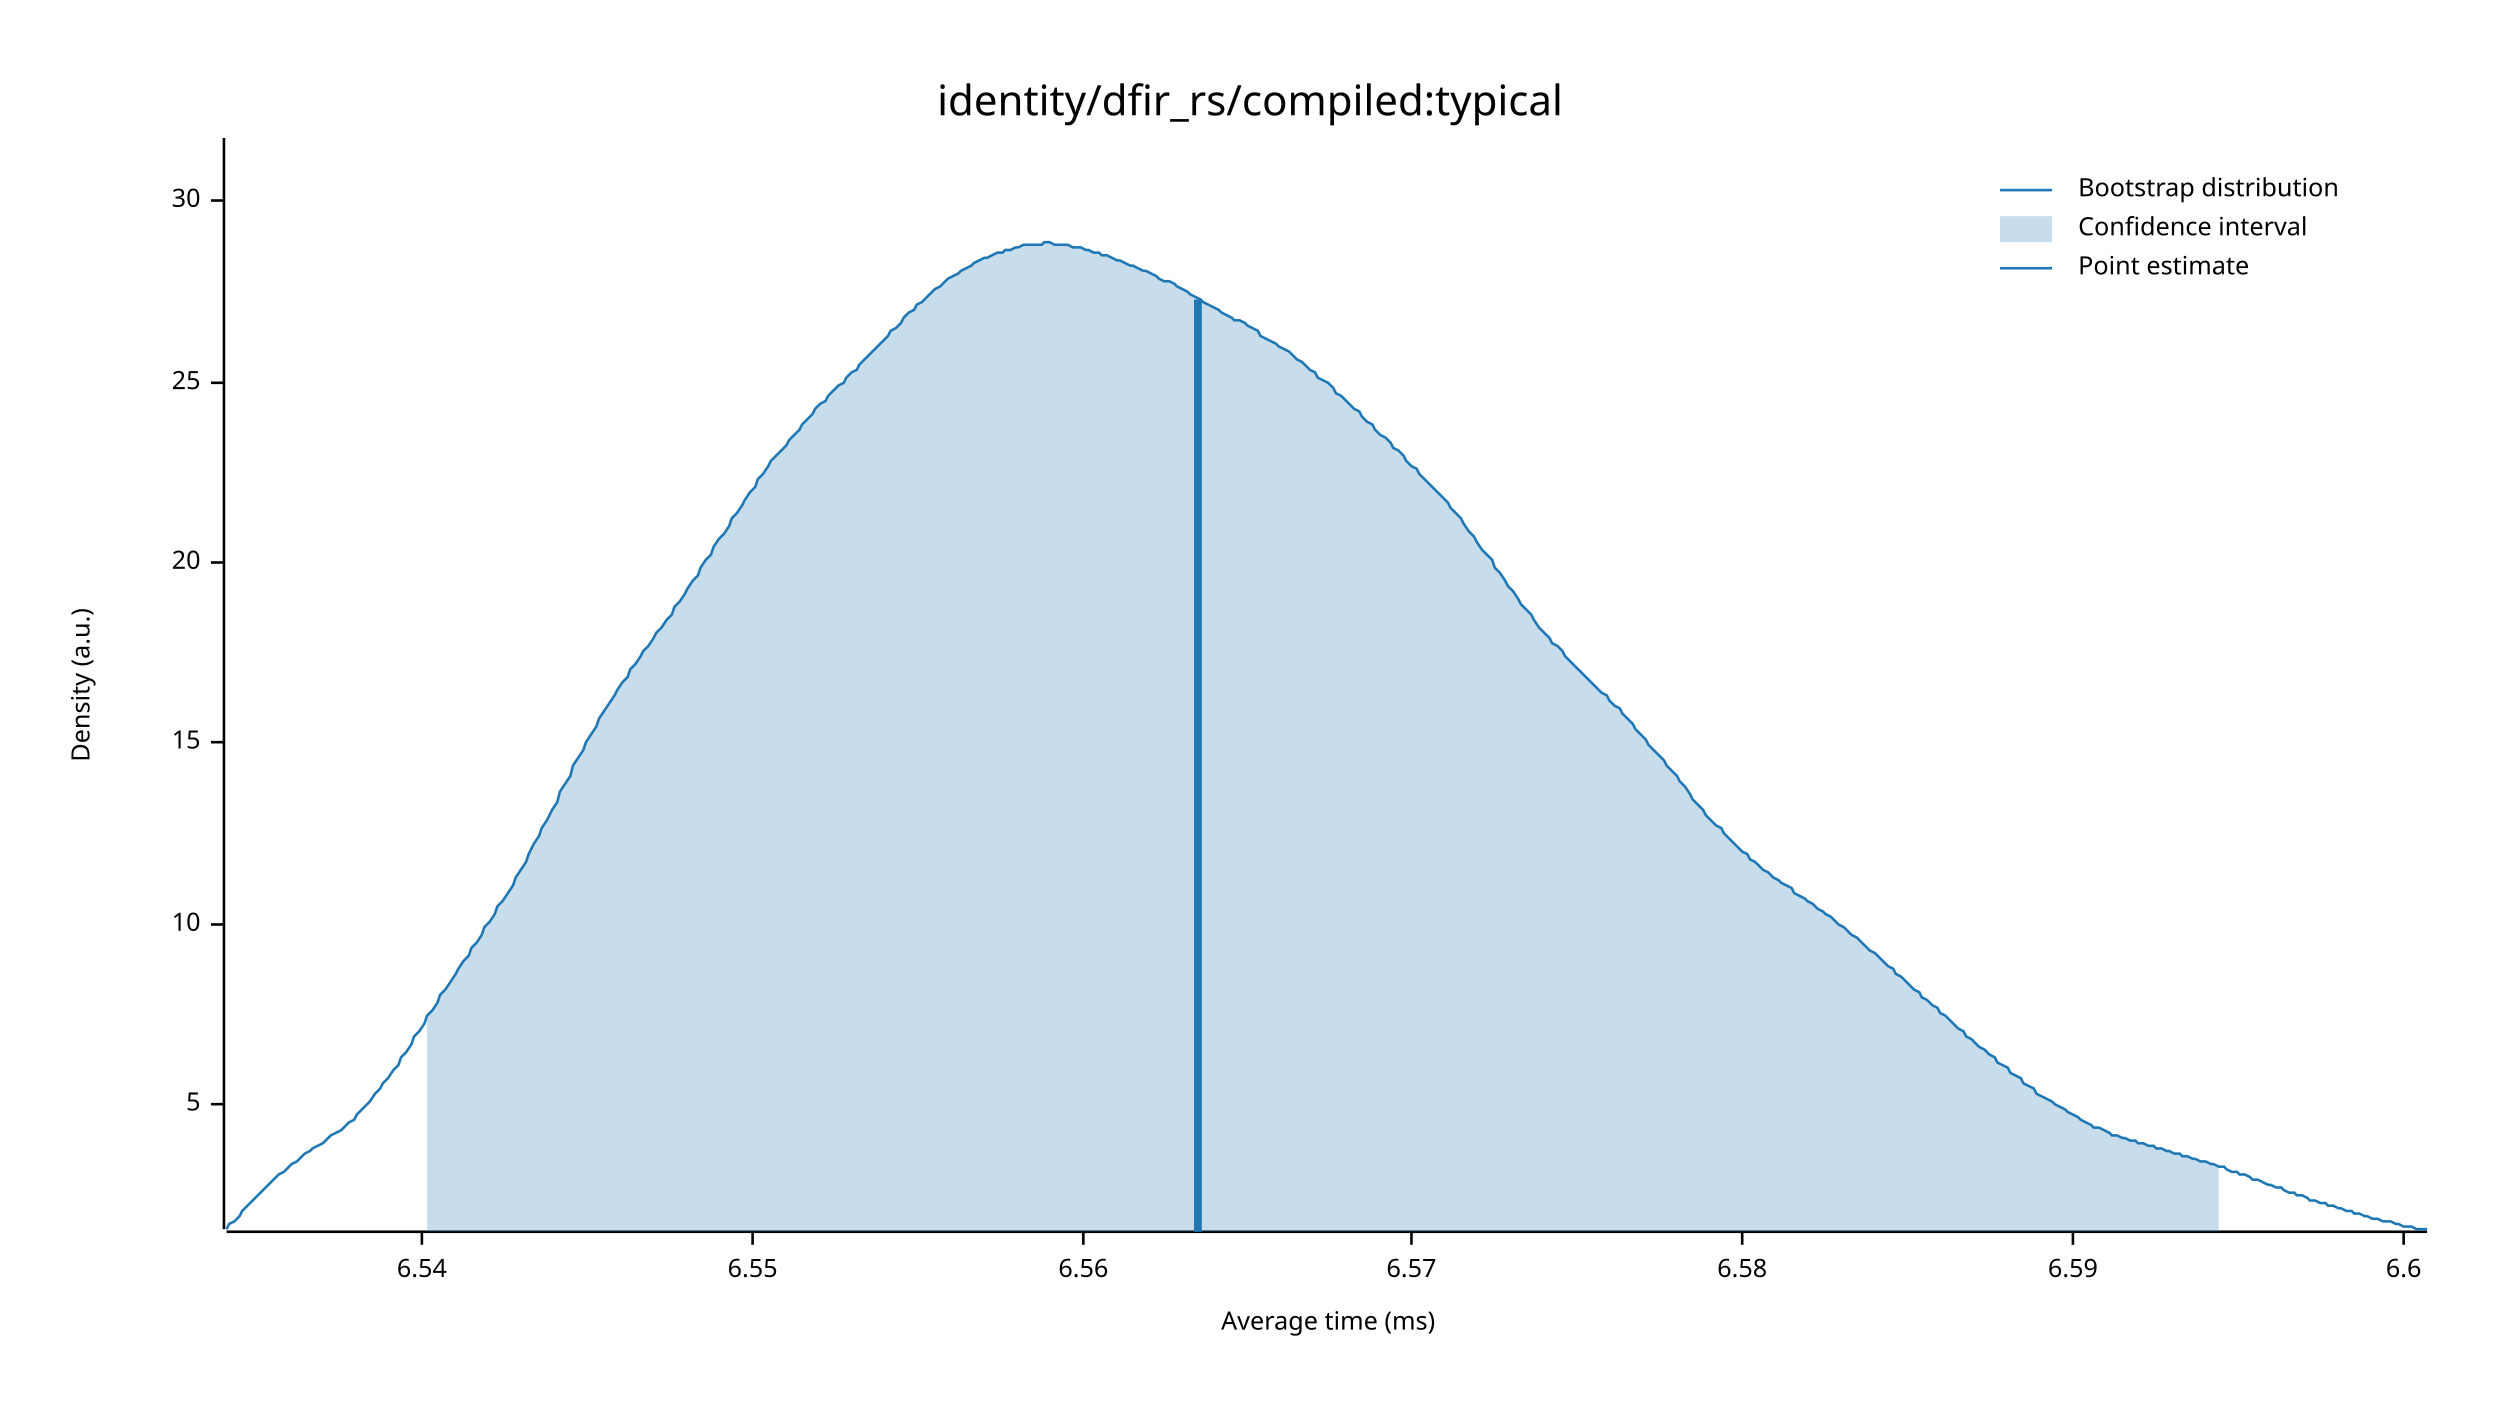
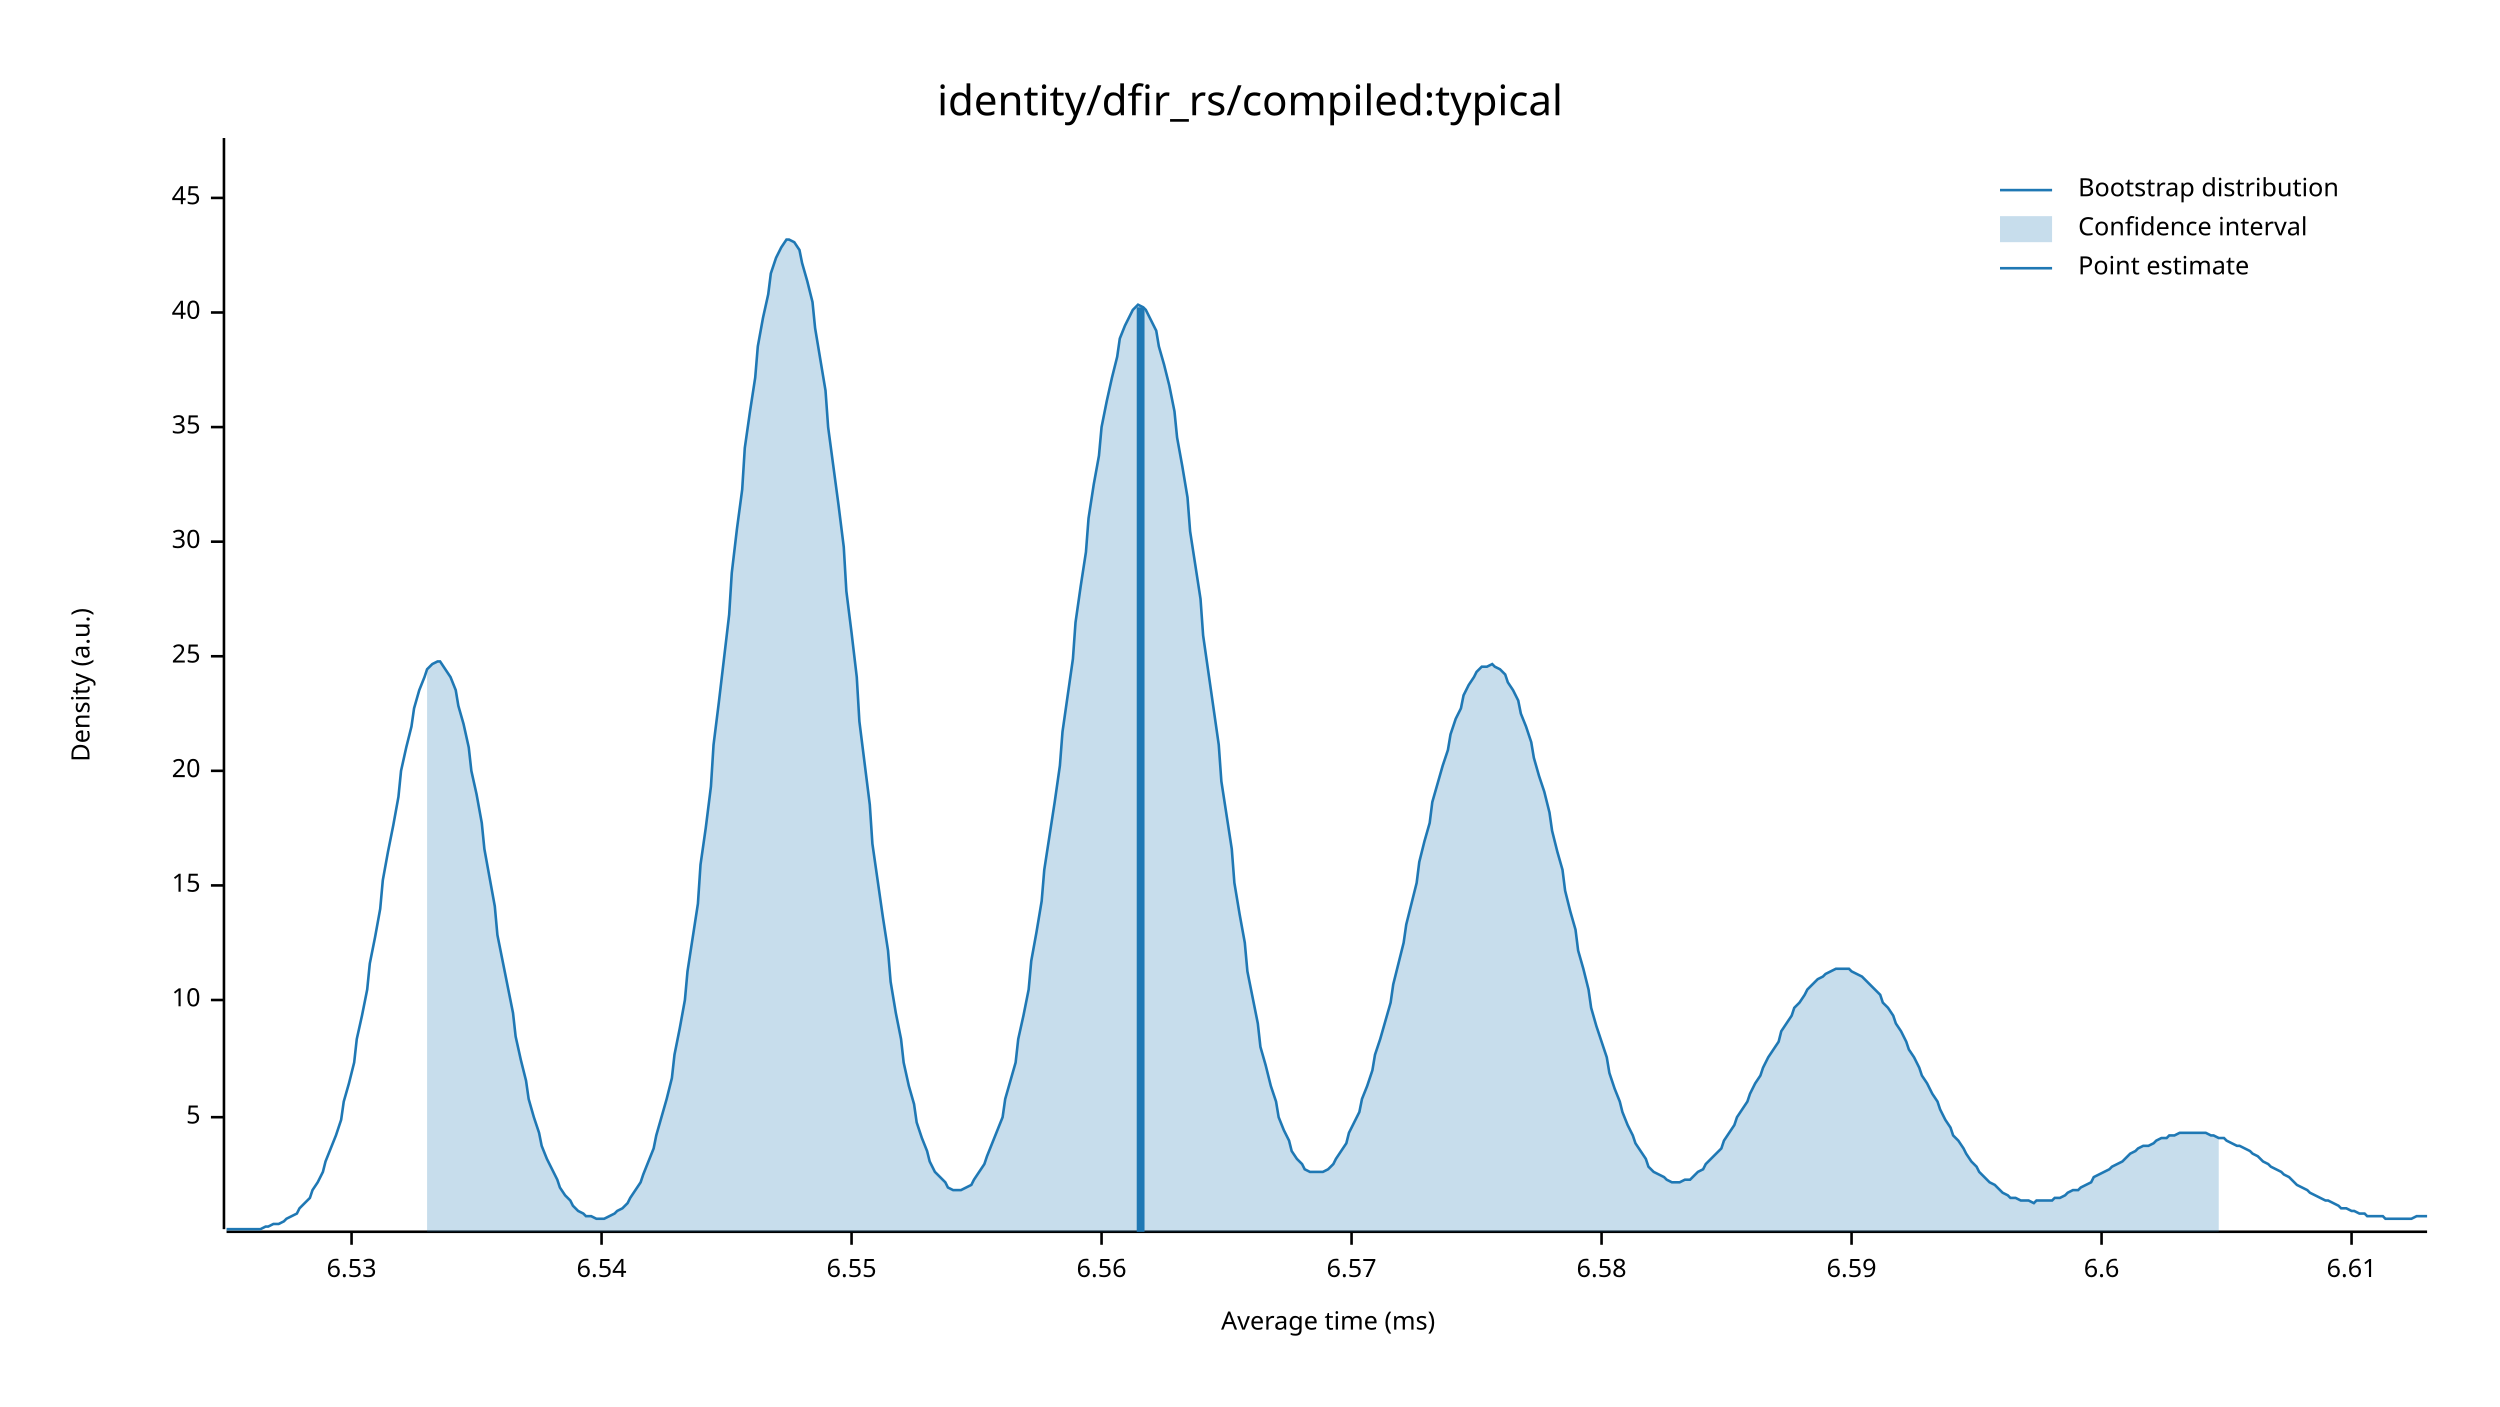
<svg xmlns="http://www.w3.org/2000/svg" width="960" height="540" viewBox="0 0 960 540">
  <text x="480" y="32" dy="0.76em" text-anchor="middle" font-family="sans-serif" font-size="16.129" opacity="1" fill="#000000">
identity/dfir_rs/compiled:typical
</text>
  <text x="27" y="263" dy="0.76em" text-anchor="middle" font-family="sans-serif" font-size="9.677" opacity="1" fill="#000000" transform="rotate(270, 27, 263)">
Density (a.u.)
</text>
  <text x="510" y="513" dy="-0.5ex" text-anchor="middle" font-family="sans-serif" font-size="9.677" opacity="1" fill="#000000">
Average time (ms)
</text>
  <polyline fill="none" opacity="1" stroke="#000000" stroke-width="1" points="86,53 86,472 " />
-   <text x="77" y="424" dy="0.5ex" text-anchor="end" font-family="sans-serif" font-size="9.677" opacity="1" fill="#000000">
+   <text x="77" y="429" dy="0.5ex" text-anchor="end" font-family="sans-serif" font-size="9.677" opacity="1" fill="#000000">
5
</text>
-   <polyline fill="none" opacity="1" stroke="#000000" stroke-width="1" points="81,424 86,424 " />
-   <text x="77" y="355" dy="0.5ex" text-anchor="end" font-family="sans-serif" font-size="9.677" opacity="1" fill="#000000">
+   <polyline fill="none" opacity="1" stroke="#000000" stroke-width="1" points="81,429 86,429 " />
+   <text x="77" y="384" dy="0.5ex" text-anchor="end" font-family="sans-serif" font-size="9.677" opacity="1" fill="#000000">
10
</text>
-   <polyline fill="none" opacity="1" stroke="#000000" stroke-width="1" points="81,355 86,355 " />
-   <text x="77" y="285" dy="0.5ex" text-anchor="end" font-family="sans-serif" font-size="9.677" opacity="1" fill="#000000">
+   <polyline fill="none" opacity="1" stroke="#000000" stroke-width="1" points="81,384 86,384 " />
+   <text x="77" y="340" dy="0.5ex" text-anchor="end" font-family="sans-serif" font-size="9.677" opacity="1" fill="#000000">
15
</text>
-   <polyline fill="none" opacity="1" stroke="#000000" stroke-width="1" points="81,285 86,285 " />
-   <text x="77" y="216" dy="0.5ex" text-anchor="end" font-family="sans-serif" font-size="9.677" opacity="1" fill="#000000">
+   <polyline fill="none" opacity="1" stroke="#000000" stroke-width="1" points="81,340 86,340 " />
+   <text x="77" y="296" dy="0.5ex" text-anchor="end" font-family="sans-serif" font-size="9.677" opacity="1" fill="#000000">
20
</text>
-   <polyline fill="none" opacity="1" stroke="#000000" stroke-width="1" points="81,216 86,216 " />
-   <text x="77" y="147" dy="0.5ex" text-anchor="end" font-family="sans-serif" font-size="9.677" opacity="1" fill="#000000">
+   <polyline fill="none" opacity="1" stroke="#000000" stroke-width="1" points="81,296 86,296 " />
+   <text x="77" y="252" dy="0.5ex" text-anchor="end" font-family="sans-serif" font-size="9.677" opacity="1" fill="#000000">
25
</text>
-   <polyline fill="none" opacity="1" stroke="#000000" stroke-width="1" points="81,147 86,147 " />
-   <text x="77" y="77" dy="0.5ex" text-anchor="end" font-family="sans-serif" font-size="9.677" opacity="1" fill="#000000">
+   <polyline fill="none" opacity="1" stroke="#000000" stroke-width="1" points="81,252 86,252 " />
+   <text x="77" y="208" dy="0.5ex" text-anchor="end" font-family="sans-serif" font-size="9.677" opacity="1" fill="#000000">
30
</text>
-   <polyline fill="none" opacity="1" stroke="#000000" stroke-width="1" points="81,77 86,77 " />
+   <polyline fill="none" opacity="1" stroke="#000000" stroke-width="1" points="81,208 86,208 " />
+   <text x="77" y="164" dy="0.5ex" text-anchor="end" font-family="sans-serif" font-size="9.677" opacity="1" fill="#000000">
+ 35
+ </text>
+   <polyline fill="none" opacity="1" stroke="#000000" stroke-width="1" points="81,164 86,164 " />
+   <text x="77" y="120" dy="0.5ex" text-anchor="end" font-family="sans-serif" font-size="9.677" opacity="1" fill="#000000">
+ 40
+ </text>
+   <polyline fill="none" opacity="1" stroke="#000000" stroke-width="1" points="81,120 86,120 " />
+   <text x="77" y="76" dy="0.5ex" text-anchor="end" font-family="sans-serif" font-size="9.677" opacity="1" fill="#000000">
+ 45
+ </text>
+   <polyline fill="none" opacity="1" stroke="#000000" stroke-width="1" points="81,76 86,76 " />
  <polyline fill="none" opacity="1" stroke="#000000" stroke-width="1" points="87,473 932,473 " />
-   <text x="162" y="483" dy="0.76em" text-anchor="middle" font-family="sans-serif" font-size="9.677" opacity="1" fill="#000000">
+   <text x="135" y="483" dy="0.76em" text-anchor="middle" font-family="sans-serif" font-size="9.677" opacity="1" fill="#000000">
+ 6.53
+ </text>
+   <polyline fill="none" opacity="1" stroke="#000000" stroke-width="1" points="135,473 135,478 " />
+   <text x="231" y="483" dy="0.76em" text-anchor="middle" font-family="sans-serif" font-size="9.677" opacity="1" fill="#000000">
6.54
</text>
-   <polyline fill="none" opacity="1" stroke="#000000" stroke-width="1" points="162,473 162,478 " />
-   <text x="289" y="483" dy="0.76em" text-anchor="middle" font-family="sans-serif" font-size="9.677" opacity="1" fill="#000000">
+   <polyline fill="none" opacity="1" stroke="#000000" stroke-width="1" points="231,473 231,478 " />
+   <text x="327" y="483" dy="0.76em" text-anchor="middle" font-family="sans-serif" font-size="9.677" opacity="1" fill="#000000">
6.55
</text>
-   <polyline fill="none" opacity="1" stroke="#000000" stroke-width="1" points="289,473 289,478 " />
-   <text x="416" y="483" dy="0.76em" text-anchor="middle" font-family="sans-serif" font-size="9.677" opacity="1" fill="#000000">
+   <polyline fill="none" opacity="1" stroke="#000000" stroke-width="1" points="327,473 327,478 " />
+   <text x="423" y="483" dy="0.76em" text-anchor="middle" font-family="sans-serif" font-size="9.677" opacity="1" fill="#000000">
6.56
</text>
-   <polyline fill="none" opacity="1" stroke="#000000" stroke-width="1" points="416,473 416,478 " />
-   <text x="542" y="483" dy="0.76em" text-anchor="middle" font-family="sans-serif" font-size="9.677" opacity="1" fill="#000000">
+   <polyline fill="none" opacity="1" stroke="#000000" stroke-width="1" points="423,473 423,478 " />
+   <text x="519" y="483" dy="0.76em" text-anchor="middle" font-family="sans-serif" font-size="9.677" opacity="1" fill="#000000">
6.57
</text>
-   <polyline fill="none" opacity="1" stroke="#000000" stroke-width="1" points="542,473 542,478 " />
-   <text x="669" y="483" dy="0.76em" text-anchor="middle" font-family="sans-serif" font-size="9.677" opacity="1" fill="#000000">
+   <polyline fill="none" opacity="1" stroke="#000000" stroke-width="1" points="519,473 519,478 " />
+   <text x="615" y="483" dy="0.76em" text-anchor="middle" font-family="sans-serif" font-size="9.677" opacity="1" fill="#000000">
6.58
</text>
-   <polyline fill="none" opacity="1" stroke="#000000" stroke-width="1" points="669,473 669,478 " />
-   <text x="796" y="483" dy="0.76em" text-anchor="middle" font-family="sans-serif" font-size="9.677" opacity="1" fill="#000000">
+   <polyline fill="none" opacity="1" stroke="#000000" stroke-width="1" points="615,473 615,478 " />
+   <text x="711" y="483" dy="0.76em" text-anchor="middle" font-family="sans-serif" font-size="9.677" opacity="1" fill="#000000">
6.59
</text>
-   <polyline fill="none" opacity="1" stroke="#000000" stroke-width="1" points="796,473 796,478 " />
-   <text x="923" y="483" dy="0.76em" text-anchor="middle" font-family="sans-serif" font-size="9.677" opacity="1" fill="#000000">
+   <polyline fill="none" opacity="1" stroke="#000000" stroke-width="1" points="711,473 711,478 " />
+   <text x="807" y="483" dy="0.76em" text-anchor="middle" font-family="sans-serif" font-size="9.677" opacity="1" fill="#000000">
6.6
</text>
-   <polyline fill="none" opacity="1" stroke="#000000" stroke-width="1" points="923,473 923,478 " />
-   <polyline fill="none" opacity="1" stroke="#1F78B4" stroke-width="1" points="87,472 88,470 90,469 92,467 93,465 95,463 97,461 98,460 100,458 102,456 103,455 105,453 107,451 109,450 110,449 112,447 114,446 115,445 117,443 119,442 120,441 122,440 124,439 125,438 127,436 129,435 131,434 132,433 134,431 136,430 137,428 139,426 141,424 142,423 144,420 146,418 147,416 149,414 151,411 153,409 154,406 156,404 158,401 159,398 161,396 163,393 164,390 166,388 168,385 169,382 171,380 173,377 175,374 176,372 178,369 180,367 181,364 183,362 185,359 186,356 188,354 190,351 191,348 193,346 195,343 197,340 198,337 200,334 202,331 203,328 205,324 207,321 208,318 210,315 212,311 214,308 215,304 217,301 219,298 220,294 222,291 224,288 225,285 227,282 229,279 230,276 232,273 234,270 236,267 237,265 239,262 241,260 242,257 244,255 246,252 247,250 249,248 251,245 252,243 254,241 256,238 258,236 259,233 261,231 263,228 264,226 266,223 268,221 269,218 271,215 273,213 274,210 276,207 278,205 280,202 281,199 283,197 285,194 286,192 288,189 290,187 291,184 293,182 295,179 296,177 298,175 300,173 302,171 303,169 305,167 307,165 308,163 310,161 312,159 313,157 315,155 317,154 318,152 320,150 322,148 324,147 325,145 327,143 329,142 330,140 332,138 334,136 335,135 337,133 339,131 341,129 342,127 344,126 346,124 347,122 349,120 351,119 352,117 354,116 356,114 357,113 359,111 361,110 363,108 364,107 366,106 368,105 369,104 371,103 373,102 374,101 376,100 378,99 379,99 381,98 383,97 385,97 386,96 388,96 390,95 391,95 393,94 395,94 396,94 398,94 400,94 401,93 403,93 405,94 407,94 408,94 410,94 412,95 413,95 415,95 417,96 418,96 420,97 422,97 423,98 425,98 427,99 429,100 430,100 432,101 434,102 435,102 437,103 439,104 440,104 442,105 444,106 445,107 447,108 449,108 451,109 452,110 454,111 456,112 457,113 459,114 461,115 462,116 464,117 466,118 468,119 469,120 471,121 473,122 474,123 476,123 478,124 479,125 481,126 483,127 484,129 486,130 488,131 490,132 491,133 493,134 495,135 496,136 498,138 500,139 501,140 503,142 505,143 506,145 508,146 510,147 512,149 513,151 515,152 517,154 518,155 520,157 522,158 523,160 525,162 527,163 528,165 530,167 532,168 534,170 535,172 537,173 539,175 540,177 542,179 544,180 545,182 547,184 549,186 550,187 552,189 554,191 556,193 557,195 559,197 561,199 562,201 564,204 566,206 567,208 569,211 571,213 573,215 574,218 576,220 578,223 579,225 581,227 583,230 584,232 586,234 588,236 589,238 591,241 593,243 595,245 596,247 598,248 600,250 601,252 603,254 605,256 606,257 608,259 610,261 611,262 613,264 615,266 617,267 618,269 620,271 622,272 623,274 625,276 627,278 628,280 630,282 632,284 633,286 635,288 637,290 639,292 640,294 642,296 644,298 645,300 647,302 649,305 650,307 652,309 654,311 655,313 657,315 659,317 661,318 662,320 664,322 666,324 667,325 669,327 671,328 672,330 674,331 676,333 677,334 679,335 681,337 683,338 684,339 686,340 688,341 689,343 691,344 693,345 694,346 696,347 698,349 700,350 701,351 703,352 705,354 706,355 708,356 710,358 711,359 713,360 715,362 716,363 718,365 720,366 722,368 723,369 725,371 727,372 728,374 730,375 732,377 733,378 735,380 737,381 738,383 740,384 742,386 744,387 745,389 747,390 749,392 750,393 752,395 754,396 755,398 757,399 759,401 760,402 762,403 764,405 766,406 767,408 769,409 771,410 772,412 774,413 776,414 777,416 779,417 781,418 782,420 784,421 786,422 788,423 789,424 791,425 793,426 794,427 796,428 798,429 799,430 801,431 803,432 804,433 806,433 808,434 810,435 811,436 813,436 815,437 816,437 818,438 820,438 821,439 823,439 825,440 827,440 828,441 830,441 832,442 833,442 835,443 837,443 838,444 840,444 842,445 843,445 845,446 847,446 849,447 850,447 852,448 854,448 855,449 857,450 859,450 860,451 862,451 864,452 865,453 867,453 869,454 871,455 872,455 874,456 876,456 877,457 879,458 881,458 882,459 884,459 886,460 887,461 889,461 891,462 893,462 894,463 896,463 898,464 899,464 901,465 903,465 904,466 906,466 908,467 909,467 911,468 913,468 915,469 916,469 918,469 920,470 921,470 923,471 925,471 926,471 928,472 930,472 932,472 " />
-   <polygon opacity="0.25" fill="#1F78B4" points="164,390 166,388 168,385 169,382 171,380 173,377 175,374 176,372 178,369 180,367 181,364 183,362 185,359 186,356 188,354 190,351 191,348 193,346 195,343 197,340 198,337 200,334 202,331 203,328 205,324 207,321 208,318 210,315 212,311 214,308 215,304 217,301 219,298 220,294 222,291 224,288 225,285 227,282 229,279 230,276 232,273 234,270 236,267 237,265 239,262 241,260 242,257 244,255 246,252 247,250 249,248 251,245 252,243 254,241 256,238 258,236 259,233 261,231 263,228 264,226 266,223 268,221 269,218 271,215 273,213 274,210 276,207 278,205 280,202 281,199 283,197 285,194 286,192 288,189 290,187 291,184 293,182 295,179 296,177 298,175 300,173 302,171 303,169 305,167 307,165 308,163 310,161 312,159 313,157 315,155 317,154 318,152 320,150 322,148 324,147 325,145 327,143 329,142 330,140 332,138 334,136 335,135 337,133 339,131 341,129 342,127 344,126 346,124 347,122 349,120 351,119 352,117 354,116 356,114 357,113 359,111 361,110 363,108 364,107 366,106 368,105 369,104 371,103 373,102 374,101 376,100 378,99 379,99 381,98 383,97 385,97 386,96 388,96 390,95 391,95 393,94 395,94 396,94 398,94 400,94 401,93 403,93 405,94 407,94 408,94 410,94 412,95 413,95 415,95 417,96 418,96 420,97 422,97 423,98 425,98 427,99 429,100 430,100 432,101 434,102 435,102 437,103 439,104 440,104 442,105 444,106 445,107 447,108 449,108 451,109 452,110 454,111 456,112 457,113 459,114 461,115 462,116 464,117 466,118 468,119 469,120 471,121 473,122 474,123 476,123 478,124 479,125 481,126 483,127 484,129 486,130 488,131 490,132 491,133 493,134 495,135 496,136 498,138 500,139 501,140 503,142 505,143 506,145 508,146 510,147 512,149 513,151 515,152 517,154 518,155 520,157 522,158 523,160 525,162 527,163 528,165 530,167 532,168 534,170 535,172 537,173 539,175 540,177 542,179 544,180 545,182 547,184 549,186 550,187 552,189 554,191 556,193 557,195 559,197 561,199 562,201 564,204 566,206 567,208 569,211 571,213 573,215 574,218 576,220 578,223 579,225 581,227 583,230 584,232 586,234 588,236 589,238 591,241 593,243 595,245 596,247 598,248 600,250 601,252 603,254 605,256 606,257 608,259 610,261 611,262 613,264 615,266 617,267 618,269 620,271 622,272 623,274 625,276 627,278 628,280 630,282 632,284 633,286 635,288 637,290 639,292 640,294 642,296 644,298 645,300 647,302 649,305 650,307 652,309 654,311 655,313 657,315 659,317 661,318 662,320 664,322 666,324 667,325 669,327 671,328 672,330 674,331 676,333 677,334 679,335 681,337 683,338 684,339 686,340 688,341 689,343 691,344 693,345 694,346 696,347 698,349 700,350 701,351 703,352 705,354 706,355 708,356 710,358 711,359 713,360 715,362 716,363 718,365 720,366 722,368 723,369 725,371 727,372 728,374 730,375 732,377 733,378 735,380 737,381 738,383 740,384 742,386 744,387 745,389 747,390 749,392 750,393 752,395 754,396 755,398 757,399 759,401 760,402 762,403 764,405 766,406 767,408 769,409 771,410 772,412 774,413 776,414 777,416 779,417 781,418 782,420 784,421 786,422 788,423 789,424 791,425 793,426 794,427 796,428 798,429 799,430 801,431 803,432 804,433 806,433 808,434 810,435 811,436 813,436 815,437 816,437 818,438 820,438 821,439 823,439 825,440 827,440 828,441 830,441 832,442 833,442 835,443 837,443 838,444 840,444 842,445 843,445 845,446 847,446 849,447 850,447 852,448 852,473 164,473 " />
-   <polyline fill="none" opacity="1" stroke="#1F78B4" stroke-width="3" points="460,473 460,115 " />
+   <polyline fill="none" opacity="1" stroke="#000000" stroke-width="1" points="807,473 807,478 " />
+   <text x="903" y="483" dy="0.76em" text-anchor="middle" font-family="sans-serif" font-size="9.677" opacity="1" fill="#000000">
+ 6.61
+ </text>
+   <polyline fill="none" opacity="1" stroke="#000000" stroke-width="1" points="903,473 903,478 " />
+   <polyline fill="none" opacity="1" stroke="#1F78B4" stroke-width="1" points="87,472 88,472 90,472 92,472 93,472 95,472 97,472 98,472 100,472 102,471 103,471 105,470 107,470 109,469 110,468 112,467 114,466 115,464 117,462 119,460 120,457 122,454 124,450 125,446 127,441 129,436 131,430 132,423 134,416 136,408 137,399 139,390 141,380 142,370 144,360 146,349 147,338 149,327 151,317 153,306 154,296 156,287 158,279 159,272 161,265 163,260 164,257 166,255 168,254 169,254 171,257 173,260 175,265 176,271 178,278 180,287 181,296 183,305 185,316 186,326 188,337 190,348 191,359 193,369 195,379 197,389 198,398 200,407 202,415 203,422 205,429 207,435 208,440 210,445 212,449 214,453 215,456 217,459 219,461 220,463 222,465 224,466 225,467 227,467 229,468 230,468 232,468 234,467 236,466 237,465 239,464 241,462 242,460 244,457 246,454 247,451 249,446 251,441 252,436 254,429 256,422 258,414 259,405 261,395 263,384 264,373 266,360 268,347 269,332 271,318 273,302 274,286 276,270 278,253 280,236 281,220 283,203 285,188 286,172 288,158 290,145 291,133 293,122 295,113 296,105 298,99 300,95 302,92 303,92 305,93 307,96 308,101 310,108 312,116 313,126 315,138 317,150 318,164 320,179 322,194 324,210 325,227 327,243 329,260 330,277 332,293 334,309 335,324 337,338 339,352 341,365 342,377 344,389 346,399 347,408 349,417 351,424 352,431 354,437 356,442 357,446 359,450 361,452 363,454 364,456 366,457 368,457 369,457 371,456 373,455 374,453 376,450 378,447 379,444 381,439 383,434 385,429 386,422 388,415 390,408 391,399 393,390 395,380 396,369 398,358 400,346 401,334 403,321 405,308 407,294 408,281 410,267 412,253 413,239 415,225 417,212 418,199 420,186 422,175 423,164 425,154 427,145 429,137 430,130 432,125 434,121 435,119 437,117 439,118 440,119 442,123 444,127 445,133 447,140 449,148 451,158 452,168 454,179 456,191 457,204 459,217 461,230 462,244 464,258 466,272 468,286 469,300 471,313 473,326 474,339 476,351 478,362 479,373 481,383 483,393 484,402 486,409 488,417 490,423 491,429 493,434 495,438 496,442 498,445 500,447 501,449 503,450 505,450 506,450 508,450 510,449 512,447 513,445 515,442 517,439 518,435 520,431 522,427 523,422 525,417 527,411 528,405 530,399 532,392 534,385 535,378 537,370 539,362 540,355 542,347 544,339 545,331 547,323 549,316 550,308 552,301 554,294 556,288 557,282 559,276 561,272 562,267 564,263 566,260 567,258 569,256 571,256 573,255 574,256 576,257 578,259 579,262 581,265 583,269 584,274 586,279 588,285 589,291 591,298 593,304 595,312 596,319 598,327 600,334 601,342 603,350 605,357 606,365 608,372 610,380 611,387 613,394 615,400 617,406 618,412 620,418 622,423 623,427 625,432 627,436 628,439 630,442 632,445 633,448 635,450 637,451 639,452 640,453 642,454 644,454 645,454 647,453 649,453 650,452 652,450 654,449 655,447 657,445 659,443 661,441 662,438 664,435 666,432 667,429 669,426 671,423 672,420 674,416 676,413 677,410 679,406 681,403 683,400 684,396 686,393 688,390 689,387 691,385 693,382 694,380 696,378 698,376 700,375 701,374 703,373 705,372 706,372 708,372 710,372 711,373 713,374 715,375 716,376 718,378 720,380 722,382 723,385 725,387 727,390 728,393 730,396 732,400 733,403 735,406 737,410 738,413 740,416 742,420 744,423 745,426 747,430 749,433 750,436 752,438 754,441 755,443 757,446 759,448 760,450 762,452 764,454 766,455 767,456 769,458 771,459 772,460 774,460 776,461 777,461 779,461 781,462 782,461 784,461 786,461 788,461 789,460 791,460 793,459 794,458 796,457 798,457 799,456 801,455 803,454 804,452 806,451 808,450 810,449 811,448 813,447 815,446 816,445 818,443 820,442 821,441 823,440 825,440 827,439 828,438 830,437 832,437 833,436 835,436 837,435 838,435 840,435 842,435 843,435 845,435 847,435 849,436 850,436 852,437 854,437 855,438 857,439 859,440 860,440 862,441 864,442 865,443 867,444 869,446 871,447 872,448 874,449 876,450 877,451 879,452 881,454 882,455 884,456 886,457 887,458 889,459 891,460 893,461 894,461 896,462 898,463 899,464 901,464 903,465 904,465 906,466 908,466 909,467 911,467 913,467 915,467 916,468 918,468 920,468 921,468 923,468 925,468 926,468 928,467 930,467 932,467 " />
+   <polygon opacity="0.25" fill="#1F78B4" points="164,257 166,255 168,254 169,254 171,257 173,260 175,265 176,271 178,278 180,287 181,296 183,305 185,316 186,326 188,337 190,348 191,359 193,369 195,379 197,389 198,398 200,407 202,415 203,422 205,429 207,435 208,440 210,445 212,449 214,453 215,456 217,459 219,461 220,463 222,465 224,466 225,467 227,467 229,468 230,468 232,468 234,467 236,466 237,465 239,464 241,462 242,460 244,457 246,454 247,451 249,446 251,441 252,436 254,429 256,422 258,414 259,405 261,395 263,384 264,373 266,360 268,347 269,332 271,318 273,302 274,286 276,270 278,253 280,236 281,220 283,203 285,188 286,172 288,158 290,145 291,133 293,122 295,113 296,105 298,99 300,95 302,92 303,92 305,93 307,96 308,101 310,108 312,116 313,126 315,138 317,150 318,164 320,179 322,194 324,210 325,227 327,243 329,260 330,277 332,293 334,309 335,324 337,338 339,352 341,365 342,377 344,389 346,399 347,408 349,417 351,424 352,431 354,437 356,442 357,446 359,450 361,452 363,454 364,456 366,457 368,457 369,457 371,456 373,455 374,453 376,450 378,447 379,444 381,439 383,434 385,429 386,422 388,415 390,408 391,399 393,390 395,380 396,369 398,358 400,346 401,334 403,321 405,308 407,294 408,281 410,267 412,253 413,239 415,225 417,212 418,199 420,186 422,175 423,164 425,154 427,145 429,137 430,130 432,125 434,121 435,119 437,117 439,118 440,119 442,123 444,127 445,133 447,140 449,148 451,158 452,168 454,179 456,191 457,204 459,217 461,230 462,244 464,258 466,272 468,286 469,300 471,313 473,326 474,339 476,351 478,362 479,373 481,383 483,393 484,402 486,409 488,417 490,423 491,429 493,434 495,438 496,442 498,445 500,447 501,449 503,450 505,450 506,450 508,450 510,449 512,447 513,445 515,442 517,439 518,435 520,431 522,427 523,422 525,417 527,411 528,405 530,399 532,392 534,385 535,378 537,370 539,362 540,355 542,347 544,339 545,331 547,323 549,316 550,308 552,301 554,294 556,288 557,282 559,276 561,272 562,267 564,263 566,260 567,258 569,256 571,256 573,255 574,256 576,257 578,259 579,262 581,265 583,269 584,274 586,279 588,285 589,291 591,298 593,304 595,312 596,319 598,327 600,334 601,342 603,350 605,357 606,365 608,372 610,380 611,387 613,394 615,400 617,406 618,412 620,418 622,423 623,427 625,432 627,436 628,439 630,442 632,445 633,448 635,450 637,451 639,452 640,453 642,454 644,454 645,454 647,453 649,453 650,452 652,450 654,449 655,447 657,445 659,443 661,441 662,438 664,435 666,432 667,429 669,426 671,423 672,420 674,416 676,413 677,410 679,406 681,403 683,400 684,396 686,393 688,390 689,387 691,385 693,382 694,380 696,378 698,376 700,375 701,374 703,373 705,372 706,372 708,372 710,372 711,373 713,374 715,375 716,376 718,378 720,380 722,382 723,385 725,387 727,390 728,393 730,396 732,400 733,403 735,406 737,410 738,413 740,416 742,420 744,423 745,426 747,430 749,433 750,436 752,438 754,441 755,443 757,446 759,448 760,450 762,452 764,454 766,455 767,456 769,458 771,459 772,460 774,460 776,461 777,461 779,461 781,462 782,461 784,461 786,461 788,461 789,460 791,460 793,459 794,458 796,457 798,457 799,456 801,455 803,454 804,452 806,451 808,450 810,449 811,448 813,447 815,446 816,445 818,443 820,442 821,441 823,440 825,440 827,439 828,438 830,437 832,437 833,436 835,436 837,435 838,435 840,435 842,435 843,435 845,435 847,435 849,436 850,436 852,437 852,473 164,473 " />
+   <polyline fill="none" opacity="1" stroke="#1F78B4" stroke-width="3" points="438,473 438,118 " />
  <text x="798" y="68" dy="0.76em" text-anchor="start" font-family="sans-serif" font-size="9.677" opacity="1" fill="#000000">
Bootstrap distribution
</text>
  <text x="798" y="83" dy="0.76em" text-anchor="start" font-family="sans-serif" font-size="9.677" opacity="1" fill="#000000">
Confidence interval
</text>
  <text x="798" y="98" dy="0.76em" text-anchor="start" font-family="sans-serif" font-size="9.677" opacity="1" fill="#000000">
Point estimate
</text>
  <polyline fill="none" opacity="1" stroke="#1F78B4" stroke-width="1" points="768,73 788,73 " />
  <rect x="768" y="83" width="20" height="10" opacity="0.25" fill="#1F78B4" stroke="none" />
  <polyline fill="none" opacity="1" stroke="#1F78B4" stroke-width="1" points="768,103 788,103 " />
</svg>
